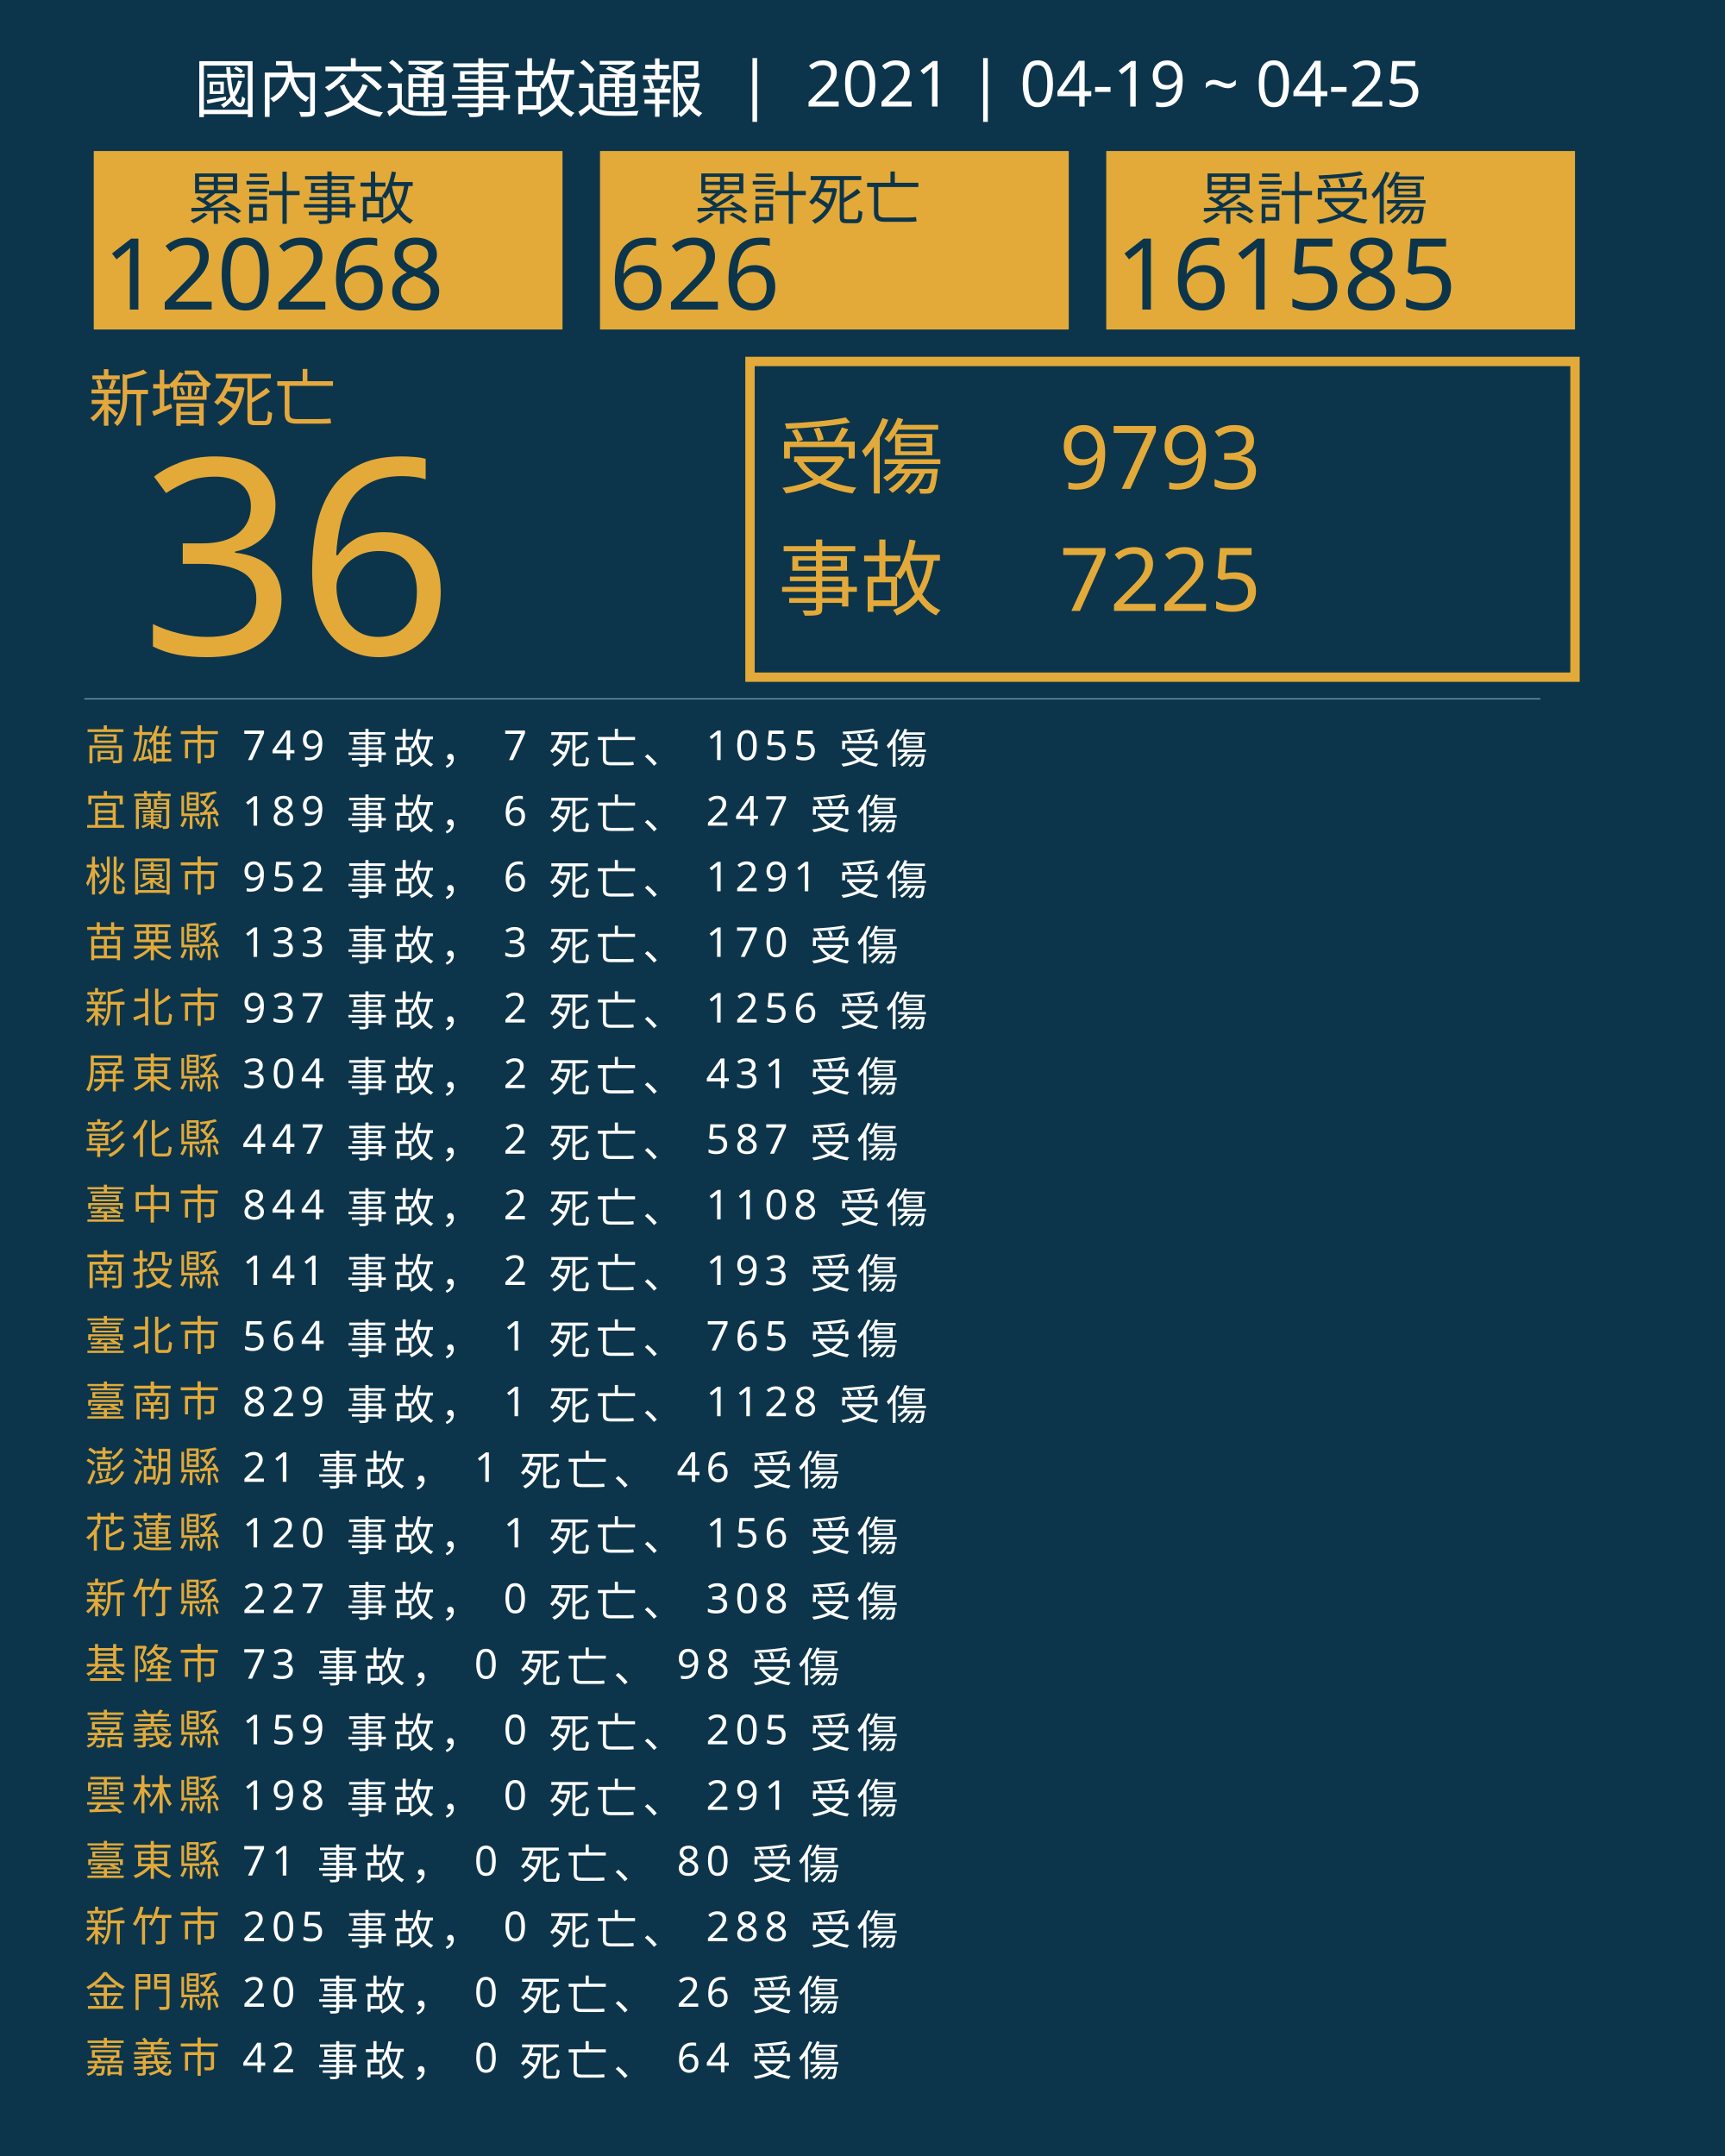
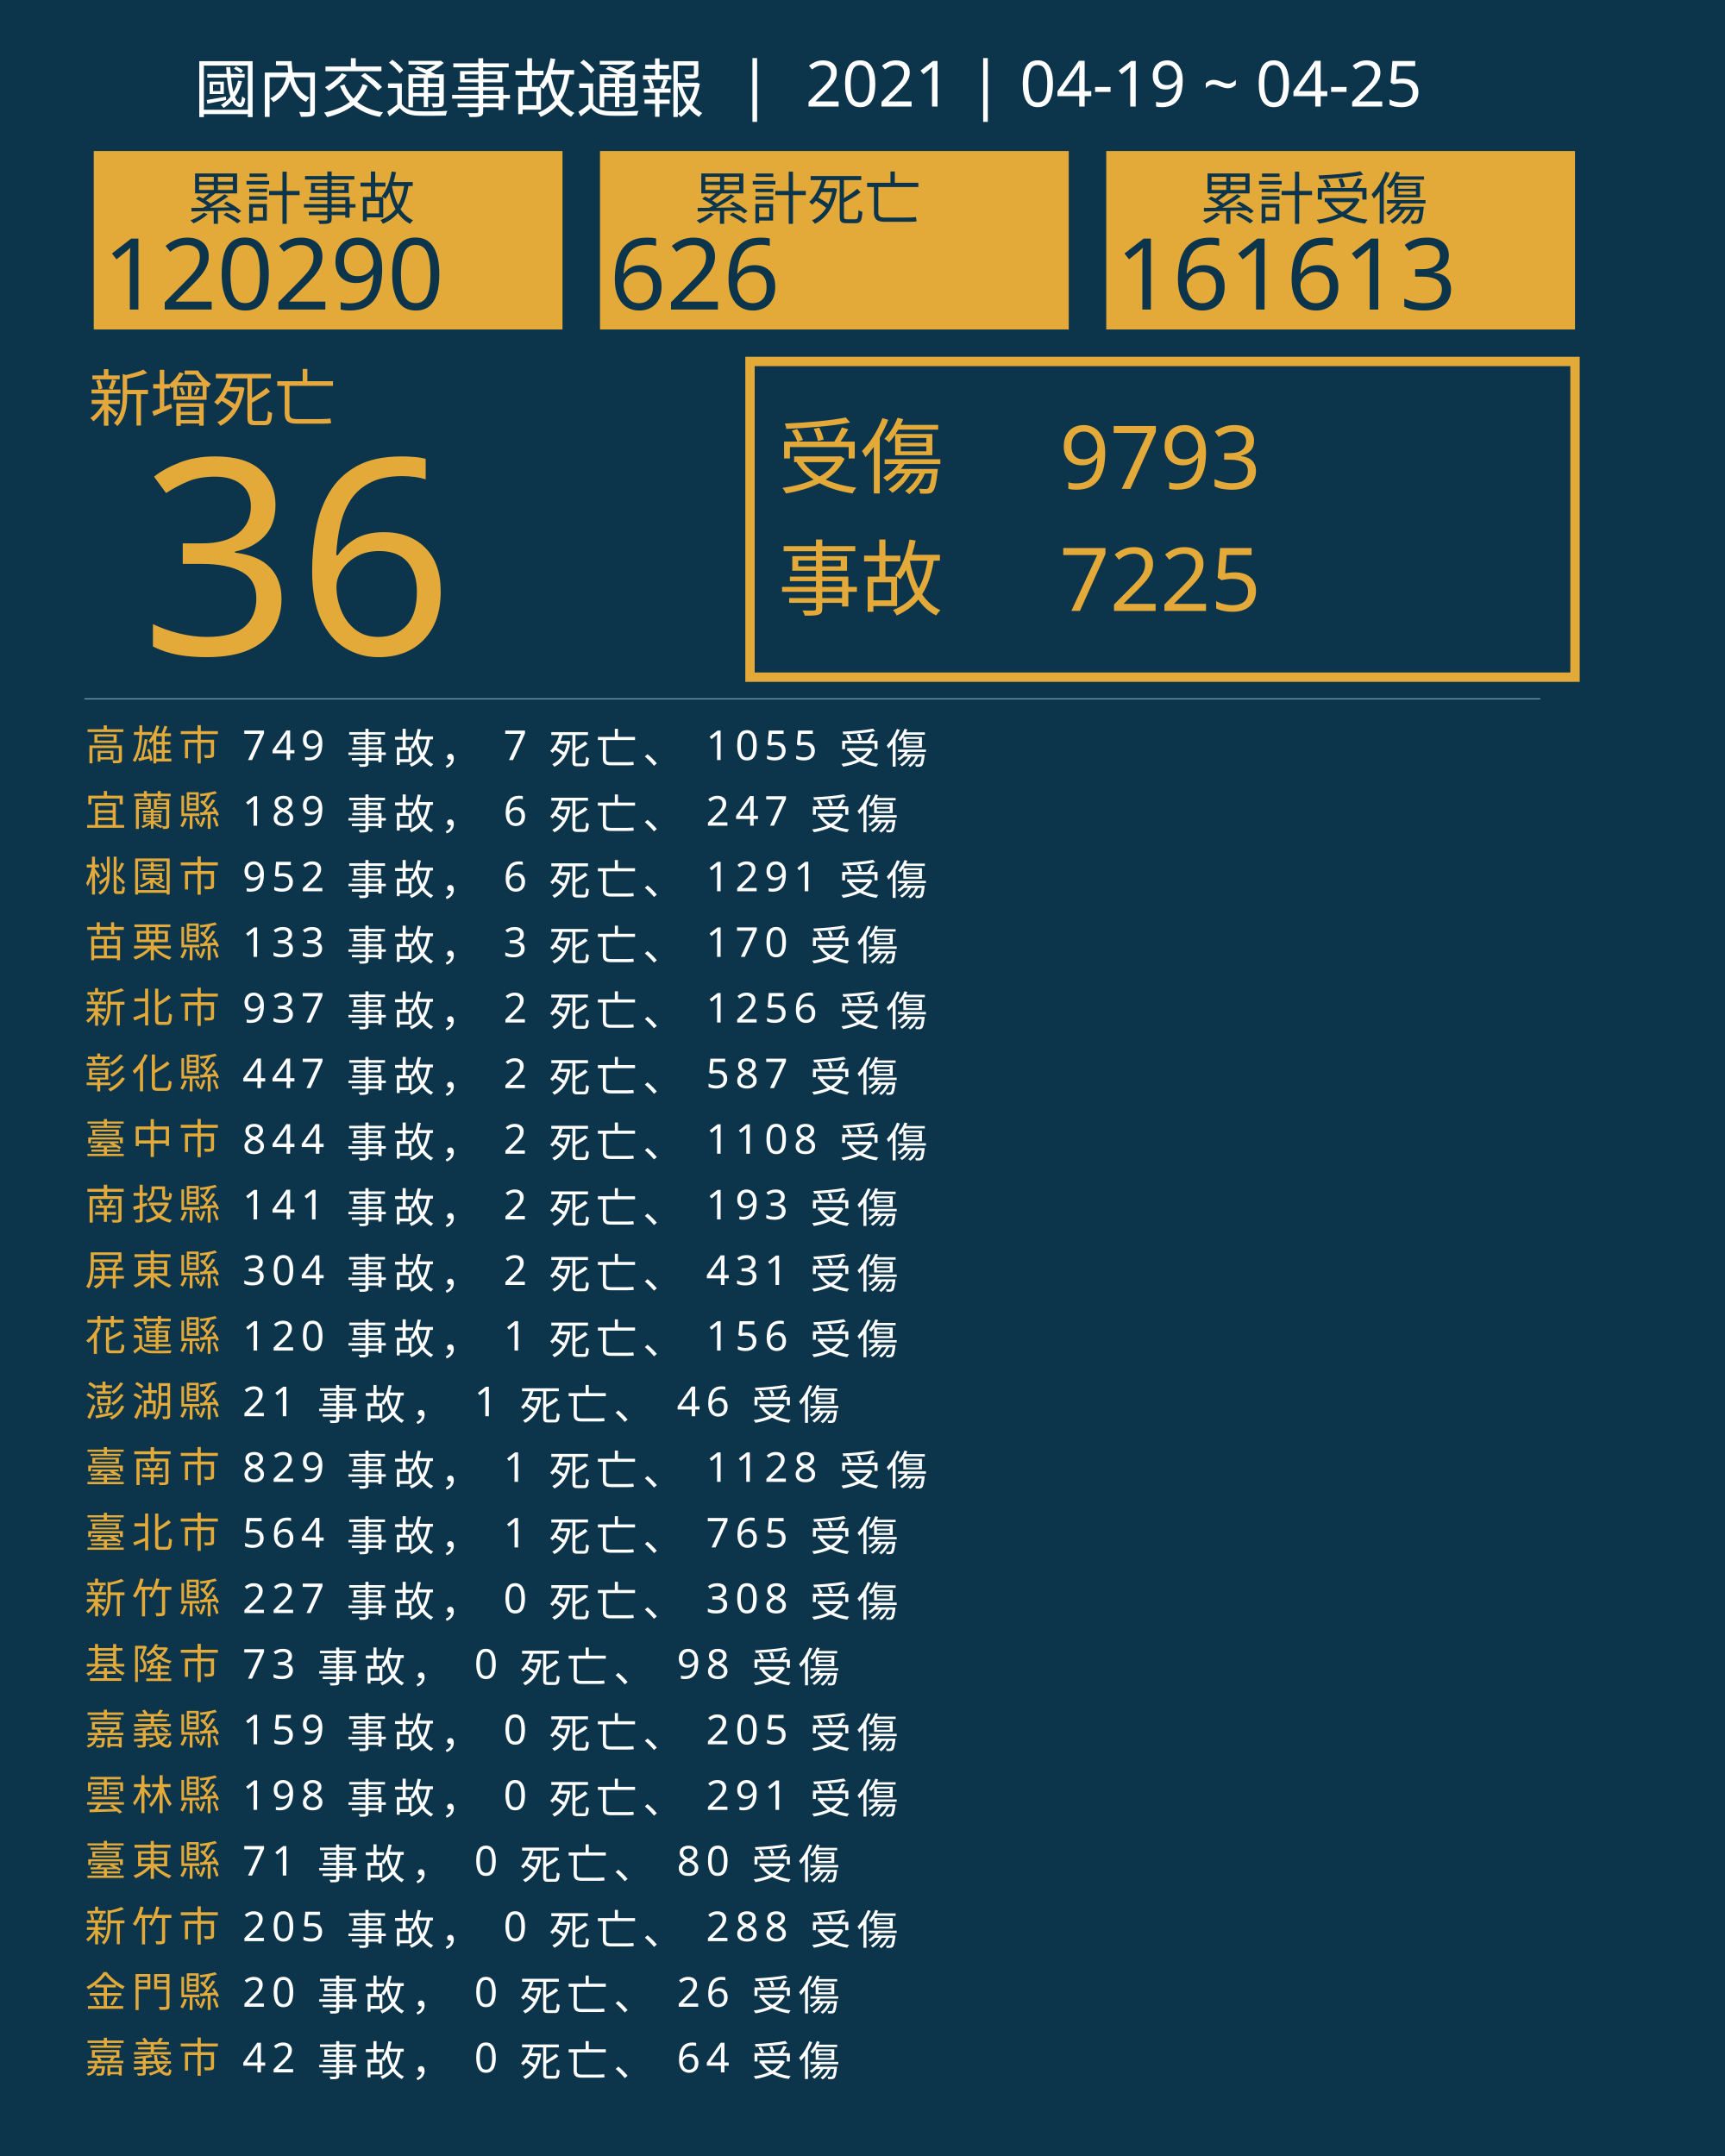
<svg xmlns="http://www.w3.org/2000/svg" version="1.1" id="圖層_1" x="0px" y="0px" viewBox="0 0 1840 2300" style="enable-background:new 0 0 1840 2300;" xml:space="preserve">
  <style type="text/css">
	.st0{fill:#0C354B;}
	.st1{fill:#E5A83D;}
	.st2{font-family:'NotoSansCJKtc-Bold-B5pc-H';}
	.st3{font-size:66px;}
	.st4{fill:#E3AA39;}
	.st5{font-family:'Arial-BoldMT';}
	.st6{font-size:291.776px;}
	.st7{fill:none;stroke:#E3AA39;stroke-miterlimit:10;stroke-width:10;}
	.st8{font-family:'NotoSansCJKtc-Light-B5pc-H';}
	.st9{font-size:88px;}
	.st10{font-family:'NotoSansCJKtc-Medium-B5pc-H';}
	.st11{font-size:94px;}
	.st12{fill:none;stroke:#8AAFC1;stroke-miterlimit:10;}
	.st13{font-size:60.649px;}
	.st14{font-size:106px;}
	.st15{fill:none;}
	.st16{font-size:44px;}
	.st17{letter-spacing:6;}
	.st18{fill:#FFFFFF;}
	.st19{letter-spacing:1;}
	.st20{font-size:68px;}
</style>
  <rect class="st0" width="1840" height="2300" />
  <text transform="matrix(1 0 0 1 94.5001 449.017)" class="st1 st2 st3">新增死亡</text>
  <g>
    <text transform="matrix(1 0 0 1 150 698.1412)" class="st4 st5 st6">36</text>
  </g>
  <g>
    <rect x="800" y="385.6" class="st7" width="880" height="336.8" />
    <g>
      <text transform="matrix(1 0 0 1 830 519.593)" class="st4 st8 st9">受傷</text>
      <text transform="matrix(1 0 0 1 1130 521.5084)" class="st4 st10 st11">9793</text>
      <text transform="matrix(1 0 0 1 1130 651.7274)" class="st4 st10 st11">7225</text>
      <text transform="matrix(1 0 0 1 830 649.4965)" class="st4 st8 st9">事故</text>
    </g>
  </g>
  <line class="st12" x1="90" y1="745.5" x2="1643" y2="745.5" />
  <g>
    <g>
      <rect x="100" y="161.1" class="st4" width="500" height="190.4" />
      <g>
        <text transform="matrix(1 0 0 1 200 233.9079)" class="st0 st10 st13">累計事故</text>
        <g>
-           <text transform="matrix(1 0 0 1 110 330.2121)" class="st0 st5 st14">120268</text>
+           <text transform="matrix(1 0 0 1 110 330.2121)" class="st0 st5 st14">120290</text>
        </g>
      </g>
    </g>
    <g>
      <rect x="640" y="161.1" class="st4" width="500" height="190.4" />
      <g>
        <text transform="matrix(1 0 0 1 740 233.908)" class="st0 st10 st13">累計死亡</text>
        <g>
          <text transform="matrix(1 0 0 1 650 330.2122)" class="st0 st5 st14">626</text>
        </g>
      </g>
    </g>
    <g>
      <rect x="1180" y="161.1" class="st4" width="500" height="190.4" />
      <g>
        <text transform="matrix(1 0 0 1 1280 233.908)" class="st0 st10 st13">累計受傷</text>
        <g>
-           <text transform="matrix(1 0 0 1 1190 330.2122)" class="st0 st5 st14">161585</text>
+           <text transform="matrix(1 0 0 1 1190 330.2122)" class="st0 st5 st14">161613</text>
        </g>
      </g>
    </g>
  </g>
  <rect x="90.6" y="772.1" class="st15" width="1141.8" height="314.8" />
  <text transform="matrix(1 0 0 1 90.5591 810.7965)">
    <tspan x="0" y="0" class="st4 st10 st16 st17">高雄市</tspan>
    <tspan x="150.6" y="0" class="st18 st10 st16 st17"> 749 事故， 7 死亡、 1055 受傷</tspan>
    <tspan x="0" y="70" class="st4 st10 st16 st17">宜蘭縣</tspan>
    <tspan x="150.6" y="70" class="st18 st10 st16 st17"> 189 事故， 6 死亡、 247 受傷</tspan>
    <tspan x="0" y="140" class="st4 st10 st16 st17">桃園市</tspan>
    <tspan x="150.6" y="140" class="st18 st10 st16 st17"> 952 事故， 6 死亡、 1291 受傷</tspan>
    <tspan x="0" y="210" class="st4 st10 st16 st17">苗栗縣</tspan>
    <tspan x="150.6" y="210" class="st18 st10 st16 st17"> 133 事故， 3 死亡、 170 受傷</tspan>
    <tspan x="0" y="280" class="st4 st10 st16 st17">新北市</tspan>
    <tspan x="150.6" y="280" class="st18 st10 st16 st17"> 937 事故， 2 死亡、 1256 受傷</tspan>
-     <tspan x="0" y="350" class="st4 st10 st16 st17">屏東縣</tspan>
-     <tspan x="150.6" y="350" class="st18 st10 st16 st17"> 304 事故， 2 死亡、 431 受傷</tspan>
-     <tspan x="0" y="420" class="st4 st10 st16 st17">彰化縣</tspan>
-     <tspan x="150.6" y="420" class="st18 st10 st16 st17"> 447 事故， 2 死亡、 587 受傷</tspan>
-     <tspan x="0" y="490" class="st4 st10 st16 st17">臺中市</tspan>
-     <tspan x="150.6" y="490" class="st18 st10 st16 st17"> 844 事故， 2 死亡、 1108 受傷</tspan>
-     <tspan x="0" y="560" class="st4 st10 st16 st17">南投縣</tspan>
-     <tspan x="150.6" y="560" class="st18 st10 st16 st17"> 141 事故， 2 死亡、 193 受傷</tspan>
-     <tspan x="0" y="630" class="st4 st10 st16 st17">臺北市</tspan>
-     <tspan x="150.6" y="630" class="st18 st10 st16 st17"> 564 事故， 1 死亡、 765 受傷</tspan>
-     <tspan x="0" y="700" class="st4 st10 st16 st17">臺南市</tspan>
-     <tspan x="150.6" y="700" class="st18 st10 st16 st17"> 829 事故， 1 死亡、 1128 受傷</tspan>
-     <tspan x="0" y="770" class="st4 st10 st16 st17">澎湖縣</tspan>
-     <tspan x="150.6" y="770" class="st18 st10 st16 st17"> 21 事故， 1 死亡、 46 受傷</tspan>
-     <tspan x="0" y="840" class="st4 st10 st16 st17">花蓮縣</tspan>
-     <tspan x="150.6" y="840" class="st18 st10 st16 st17"> 120 事故， 1 死亡、 156 受傷</tspan>
+     <tspan x="0" y="350" class="st4 st10 st16 st17">彰化縣</tspan>
+     <tspan x="150.6" y="350" class="st18 st10 st16 st17"> 447 事故， 2 死亡、 587 受傷</tspan>
+     <tspan x="0" y="420" class="st4 st10 st16 st17">臺中市</tspan>
+     <tspan x="150.6" y="420" class="st18 st10 st16 st17"> 844 事故， 2 死亡、 1108 受傷</tspan>
+     <tspan x="0" y="490" class="st4 st10 st16 st17">南投縣</tspan>
+     <tspan x="150.6" y="490" class="st18 st10 st16 st17"> 141 事故， 2 死亡、 193 受傷</tspan>
+     <tspan x="0" y="560" class="st4 st10 st16 st17">屏東縣</tspan>
+     <tspan x="150.6" y="560" class="st18 st10 st16 st17"> 304 事故， 2 死亡、 431 受傷</tspan>
+     <tspan x="0" y="630" class="st4 st10 st16 st17">花蓮縣</tspan>
+     <tspan x="150.6" y="630" class="st18 st10 st16 st17"> 120 事故， 1 死亡、 156 受傷</tspan>
+     <tspan x="0" y="700" class="st4 st10 st16 st17">澎湖縣</tspan>
+     <tspan x="150.6" y="700" class="st18 st10 st16 st17"> 21 事故， 1 死亡、 46 受傷</tspan>
+     <tspan x="0" y="770" class="st4 st10 st16 st17">臺南市</tspan>
+     <tspan x="150.6" y="770" class="st18 st10 st16 st17"> 829 事故， 1 死亡、 1128 受傷</tspan>
+     <tspan x="0" y="840" class="st4 st10 st16 st17">臺北市</tspan>
+     <tspan x="150.6" y="840" class="st18 st10 st16 st17"> 564 事故， 1 死亡、 765 受傷</tspan>
    <tspan x="0" y="910" class="st4 st10 st16 st17">新竹縣</tspan>
    <tspan x="150.6" y="910" class="st18 st10 st16 st17"> 227 事故， 0 死亡、 308 受傷</tspan>
    <tspan x="0" y="980" class="st4 st10 st16 st17">基隆市</tspan>
    <tspan x="150.6" y="980" class="st18 st10 st16 st17"> 73 事故， 0 死亡、 98 受傷</tspan>
    <tspan x="0" y="1050" class="st4 st10 st16 st17">嘉義縣</tspan>
    <tspan x="150.6" y="1050" class="st18 st10 st16 st17"> 159 事故， 0 死亡、 205 受傷</tspan>
    <tspan x="0" y="1120" class="st4 st10 st16 st17">雲林縣</tspan>
    <tspan x="150.6" y="1120" class="st18 st10 st16 st17"> 198 事故， 0 死亡、 291 受傷</tspan>
    <tspan x="0" y="1190" class="st4 st10 st16 st17">臺東縣</tspan>
    <tspan x="150.6" y="1190" class="st18 st10 st16 st17"> 71 事故， 0 死亡、 80 受傷</tspan>
    <tspan x="0" y="1260" class="st4 st10 st16 st17">新竹市</tspan>
    <tspan x="150.6" y="1260" class="st18 st10 st16 st17"> 205 事故， 0 死亡、 288 受傷</tspan>
    <tspan x="0" y="1330" class="st4 st10 st16 st17">金門縣</tspan>
    <tspan x="150.6" y="1330" class="st18 st10 st16 st17"> 20 事故， 0 死亡、 26 受傷</tspan>
    <tspan x="0" y="1400" class="st4 st10 st16 st17">嘉義市</tspan>
    <tspan x="150.6" y="1400" class="st18 st10 st16 st17"> 42 事故， 0 死亡、 64 受傷</tspan>
  </text>
  <text transform="matrix(1 0 0 1 207 119.2712)" class="st18 st8 st20">國內交通事故通報  |  2021 | 04-19 ~ 04-25</text>
</svg>
